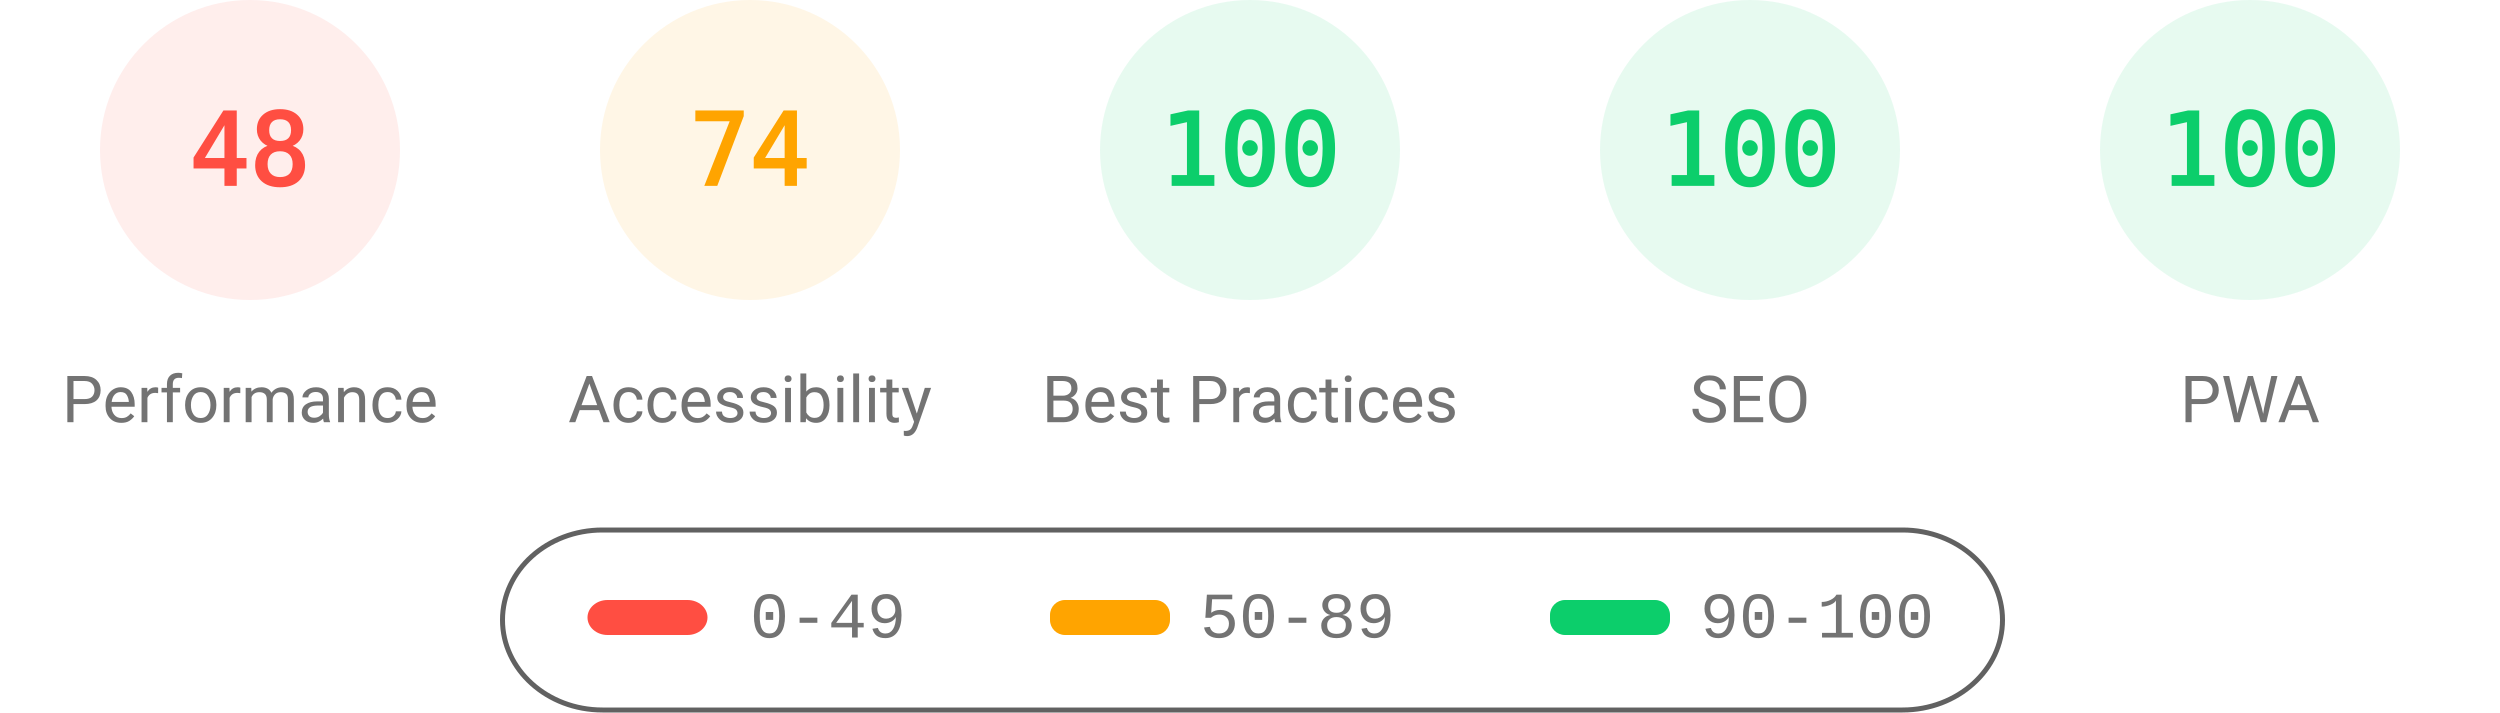
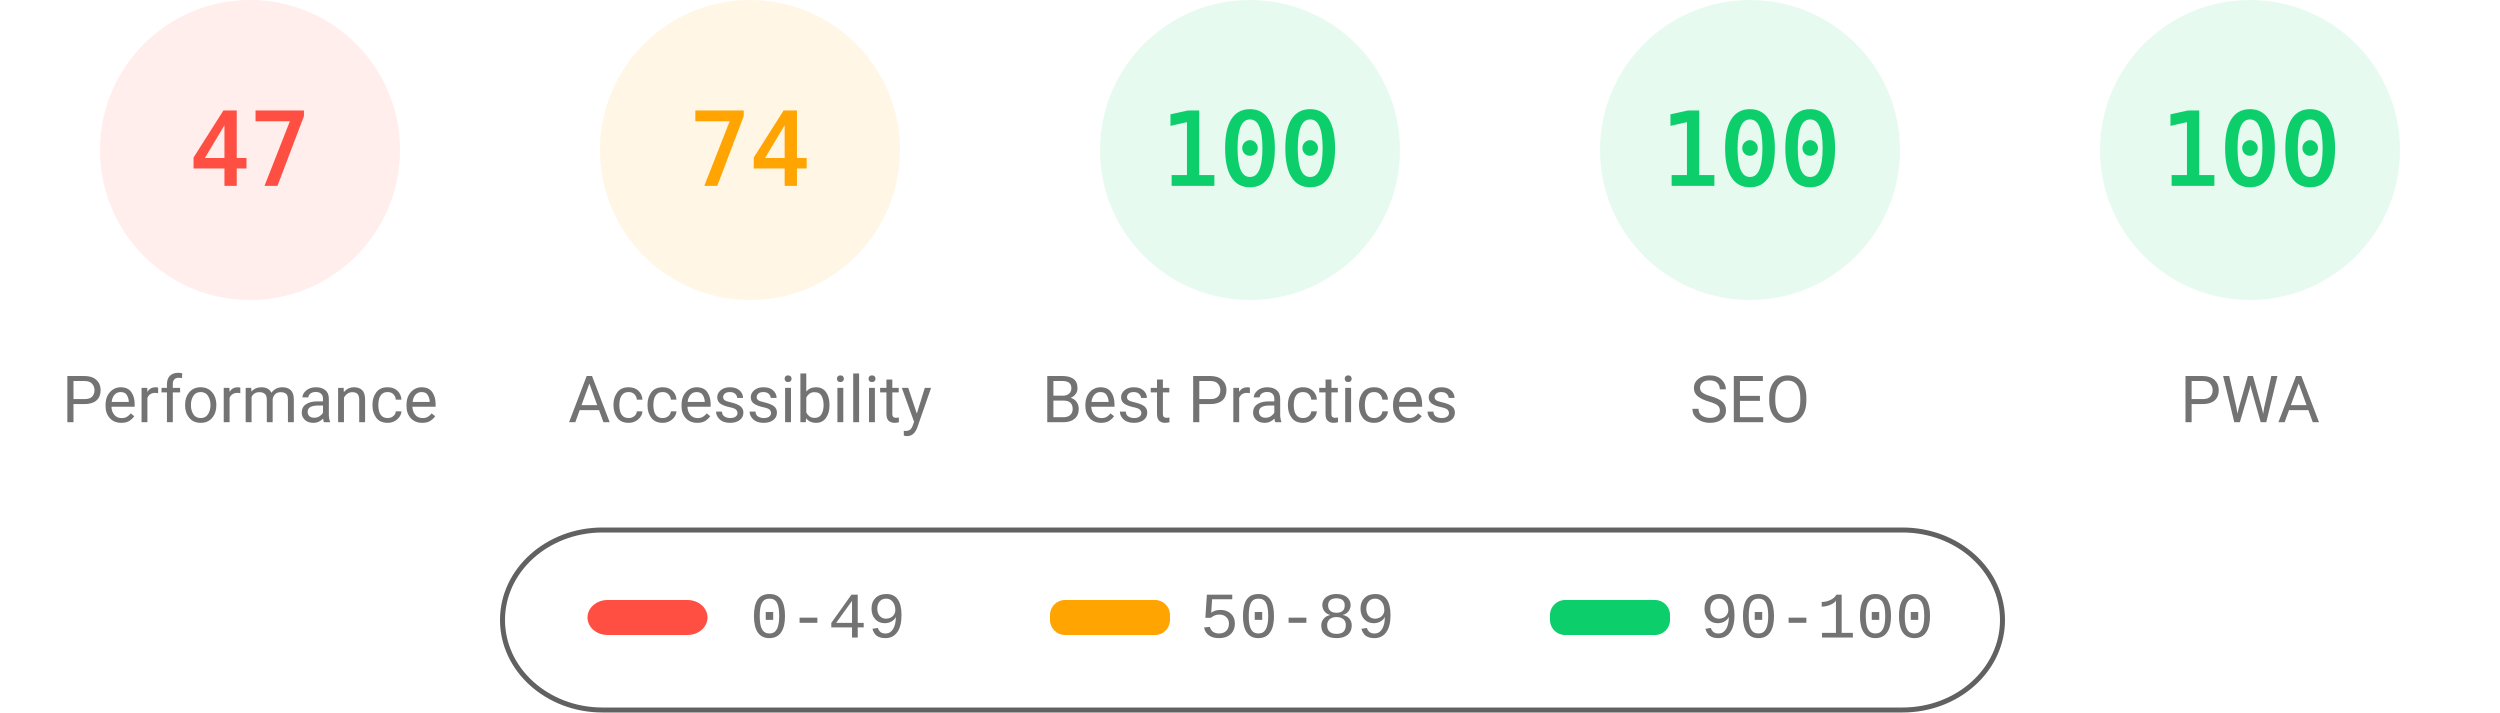
<svg xmlns="http://www.w3.org/2000/svg" fill="none" width="1000" height="285">
  <style>.gauge-base{opacity:.1}.gauge-arc{fill:none;animation-delay:250ms;stroke-linecap:round;transform:rotate(-90deg);transform-origin:100px 60px;animation:load-gauge 1s ease forwards}.guage-text{font-size:40px;font-family:monospace;text-align:center}.guage-red{color:#ff4e42;fill:#ff4e42;stroke:#ff4e42}.guage-orange{color:#ffa400;fill:#ffa400;stroke:#ffa400}.guage-green{color:#0cce6b;fill:#0cce6b;stroke:#0cce6b}.guage-undefined{color:#5c5c5c;fill:#5c5c5c;stroke:#5c5c5c}.guage-title{color:#737373;fill:#737373;stroke:none;font-size:26px;line-height:26px;font-family:Roboto,Halvetica,Arial,sans-serif}@keyframes load-gauge{from{stroke-dasharray:0 352.858}}</style>
  <svg class="guage-div guage-perf guage-red" viewBox="0 0 200 200" width="200" height="200">
    <circle class="gauge-base" r="56" cx="100" cy="60" stroke-width="8" />
-     <circle class="gauge-arc guage-arc-1" r="56" cx="100" cy="60" stroke-width="8" style="stroke-dasharray:168.892,351.858" />
-     <text class="guage-text" x="100" y="60" alignment-baseline="central" dominant-baseline="central" text-anchor="middle">48</text>
+     <circle class="gauge-arc guage-arc-1" r="56" cx="100" cy="60" stroke-width="8" style="stroke-dasharray:165.373,351.858" />
+     <text class="guage-text" x="100" y="60" alignment-baseline="central" dominant-baseline="central" text-anchor="middle">47</text>
    <text class="guage-title" x="100" y="160" alignment-baseline="central" dominant-baseline="central" text-anchor="middle">Performance</text>
  </svg>
  <svg class="guage-div guage-acc guage-orange" viewBox="0 0 200 200" width="200" height="200" x="200">
    <circle class="gauge-base" r="56" cx="100" cy="60" stroke-width="8" />
    <circle class="gauge-arc guage-arc-2" r="56" cx="100" cy="60" stroke-width="8" style="stroke-dasharray:260.375,351.858" />
    <text class="guage-text" x="100" y="60" alignment-baseline="central" dominant-baseline="central" text-anchor="middle">74</text>
    <text class="guage-title" x="100" y="160" alignment-baseline="central" dominant-baseline="central" text-anchor="middle">Accessibility</text>
  </svg>
  <svg class="guage-div guage-best guage-green" viewBox="0 0 200 200" width="200" height="200" x="400">
    <circle class="gauge-base" r="56" cx="100" cy="60" stroke-width="8" />
    <circle class="gauge-arc guage-arc-3" r="56" cx="100" cy="60" stroke-width="8" style="stroke-dasharray:351.858,351.858" />
    <text class="guage-text" x="100" y="60" alignment-baseline="central" dominant-baseline="central" text-anchor="middle">100</text>
    <text class="guage-title" x="100" y="160" alignment-baseline="central" dominant-baseline="central" text-anchor="middle">Best Practices</text>
  </svg>
  <svg class="guage-div guage-seo guage-green" viewBox="0 0 200 200" width="200" height="200" x="600">
    <circle class="gauge-base" r="56" cx="100" cy="60" stroke-width="8" />
    <circle class="gauge-arc guage-arc-4" r="56" cx="100" cy="60" stroke-width="8" style="stroke-dasharray:351.858,351.858" />
    <text class="guage-text" x="100" y="60" alignment-baseline="central" dominant-baseline="central" text-anchor="middle">100</text>
    <text class="guage-title" x="100" y="160" alignment-baseline="central" dominant-baseline="central" text-anchor="middle">SEO</text>
  </svg>
  <svg class="guage-div guage-pwa guage-green" viewBox="0 0 200 200" width="200" height="200" x="800">
    <circle class="gauge-base" r="56" cx="100" cy="60" stroke-width="8" />
    <circle class="gauge-arc guage-arc-4" r="56" cx="100" cy="60" stroke-width="8" style="stroke-dasharray:351.858,351.858" />
    <text class="guage-text" x="100" y="60" alignment-baseline="central" dominant-baseline="central" text-anchor="middle">100</text>
    <text class="guage-title" x="100" y="160" alignment-baseline="central" dominant-baseline="central" text-anchor="middle">PWA</text>
  </svg>
  <svg width="604" height="76" x="200" y="210">
    <path fill="none" id="canvas_background" d="M-1-1h604v80H-1z" />
    <rect fill-opacity="0" stroke="#616161" stroke-width="2" rx="40" id="svg_2" height="72" width="600" y="2" x="1" fill="#000" />
    <rect stroke="#000" rx="8" id="svg_3" height="14" width="48" y="30" x="35" stroke-opacity="null" stroke-width="0" fill="#ff4e42" />
    <rect stroke="#000" rx="6" id="svg_4" height="14" width="48" y="30" x="220" stroke-opacity="null" stroke-width="0" fill="#ffa400" />
    <rect stroke="#000" rx="6" id="svg_5" height="14" width="48" y="30" x="420" stroke-opacity="null" stroke-width="0" fill="#0cce6b" />
    <text xml:space="preserve" text-anchor="start" font-family="'Courier New', Courier, monospace" font-size="26" id="svg_6" y="45" x="100" stroke-opacity="null" stroke-width="0" stroke="#000" fill="#737373">0-49</text>
    <text xml:space="preserve" text-anchor="start" font-family="'Courier New', Courier, monospace" font-size="26" id="svg_7" y="45" x="280" stroke-opacity="null" stroke-width="0" stroke="#000" fill="#737373">50-89</text>
    <text xml:space="preserve" text-anchor="start" font-family="'Courier New', Courier, monospace" font-size="26" id="svg_8" y="45" x="480" stroke-opacity="null" stroke-width="0" stroke="#000" fill="#737373">90-100</text>
  </svg>
</svg>
